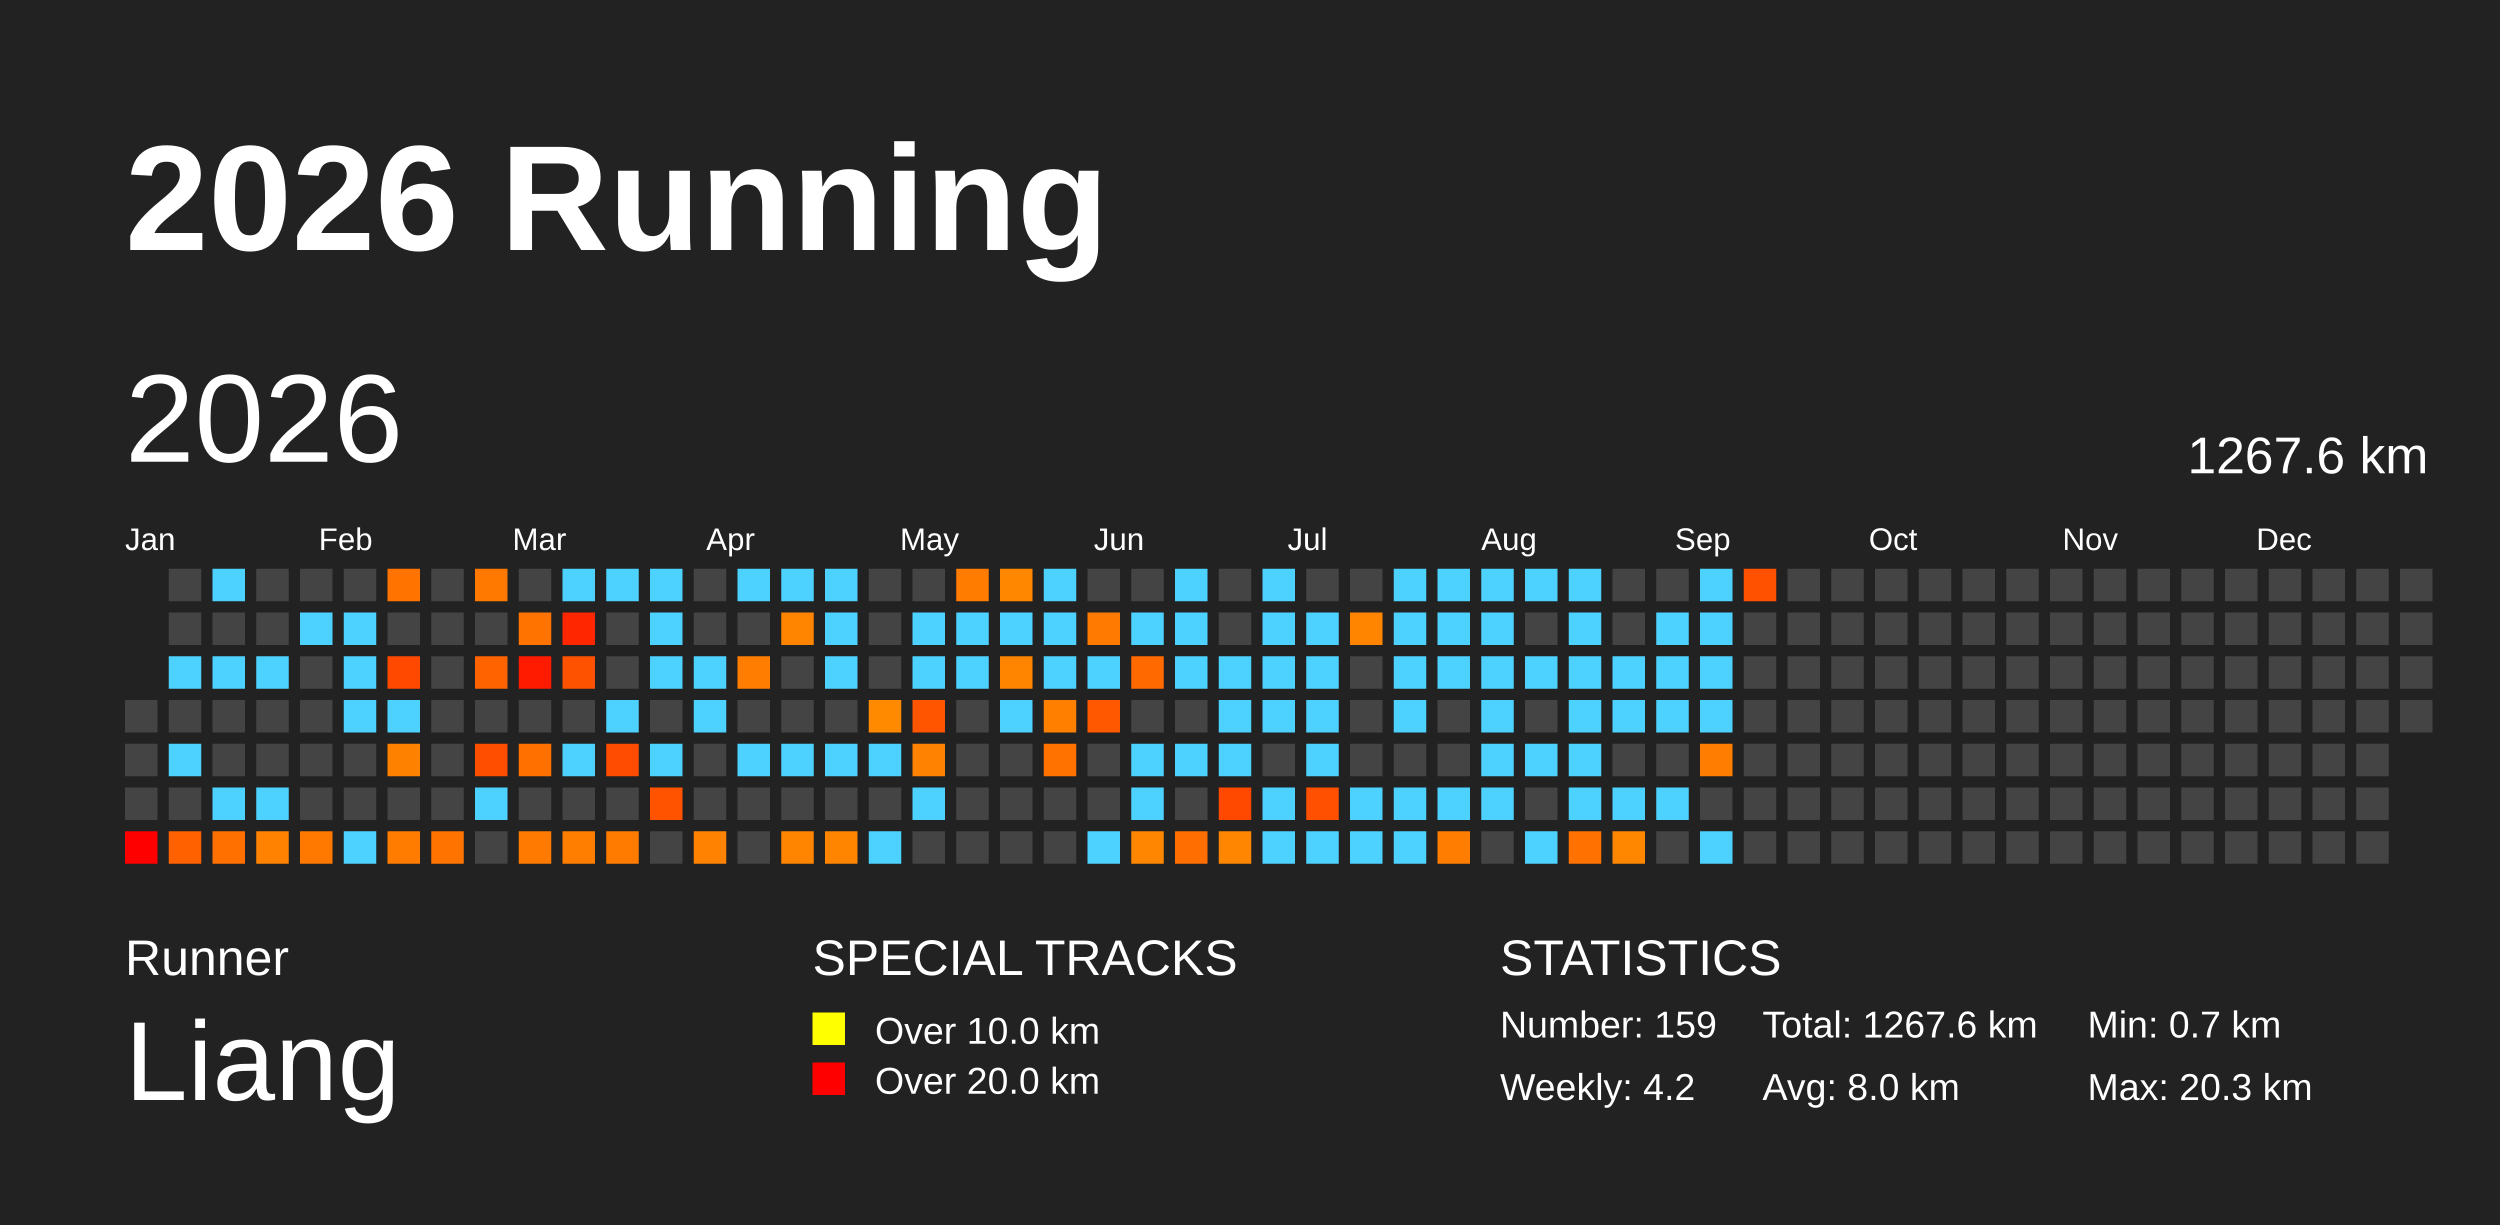
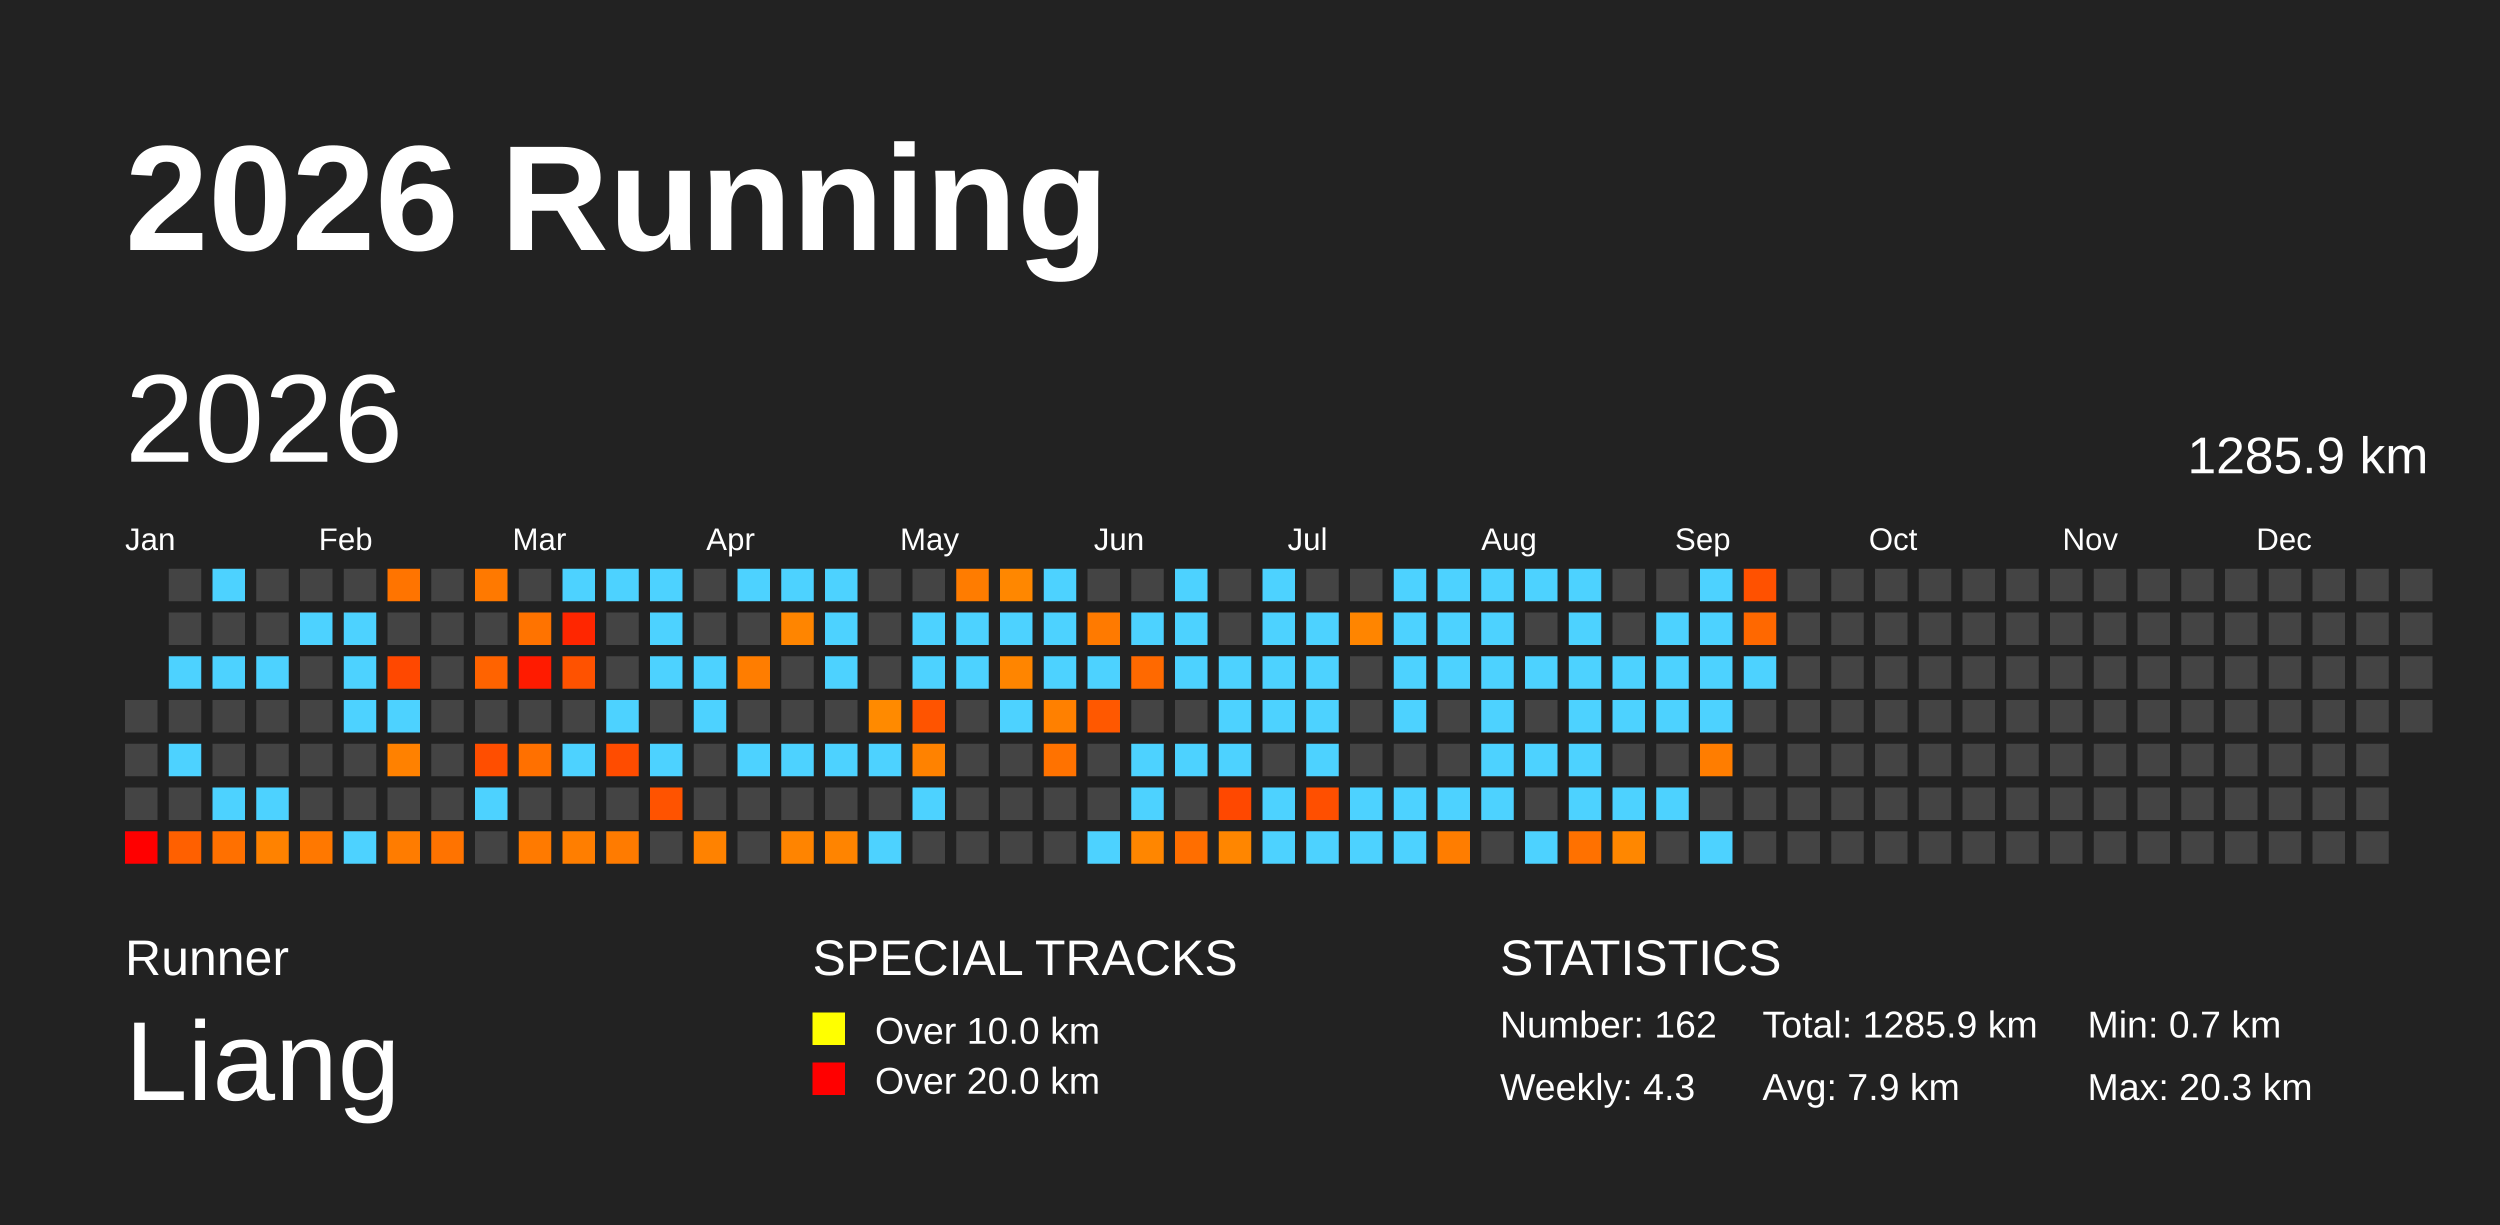
<svg xmlns="http://www.w3.org/2000/svg" baseProfile="full" height="98mm" version="1.1" viewBox="0,0,200,98" width="200mm">
  <defs />
  <rect fill="#222222" height="98" width="200" x="0" y="0" />
  <text fill="#FFFFFF" style="font-size:12px; font-family:Arial; font-weight:bold;" x="10" y="20">2026 Running</text>
  <text fill="#FFFFFF" style="font-size:4px; font-family:Arial" x="10" y="78">Runner</text>
  <text fill="#FFFFFF" style="font-size:9px; font-family:Arial" x="10" y="88">Liang</text>
  <text fill="#FFFFFF" style="font-size:4px; font-family:Arial" x="65" y="78">SPECIAL TRACKS</text>
  <rect fill="yellow" height="2.6" width="2.6" x="65" y="81" />
  <text fill="#FFFFFF" style="font-size:3px; font-family:Arial" x="70" y="83.5">Over 10.0 km</text>
  <rect fill="red" height="2.6" width="2.6" x="65" y="85" />
  <text fill="#FFFFFF" style="font-size:3px; font-family:Arial" x="70" y="87.5">Over 20.0 km</text>
  <text fill="#FFFFFF" style="font-size:4px; font-family:Arial" x="120" y="78">STATISTICS</text>
-   <text fill="#FFFFFF" style="font-size:3px; font-family:Arial" x="120" y="83">Number: 159</text>
-   <text fill="#FFFFFF" style="font-size:3px; font-family:Arial" x="120" y="88">Weekly: 4.2</text>
-   <text fill="#FFFFFF" style="font-size:3px; font-family:Arial" x="141" y="83">Total: 1267.6 km</text>
-   <text fill="#FFFFFF" style="font-size:3px; font-family:Arial" x="141" y="88">Avg: 8.0 km</text>
+   <text fill="#FFFFFF" style="font-size:3px; font-family:Arial" x="120" y="83">Number: 162</text>
+   <text fill="#FFFFFF" style="font-size:3px; font-family:Arial" x="120" y="88">Weekly: 4.3</text>
+   <text fill="#FFFFFF" style="font-size:3px; font-family:Arial" x="141" y="83">Total: 1285.9 km</text>
+   <text fill="#FFFFFF" style="font-size:3px; font-family:Arial" x="141" y="88">Avg: 7.9 km</text>
  <text fill="#FFFFFF" style="font-size:3px; font-family:Arial" x="167" y="83">Min: 0.7 km</text>
  <text fill="#FFFFFF" style="font-size:3px; font-family:Arial" x="167" y="88">Max: 20.3 km</text>
  <text dominant-baseline="hanging" fill="#FFFFFF" style="font-size:10.0px; font-family:Arial;" x="10" y="30">2026</text>
-   <text dominant-baseline="hanging" fill="#FFFFFF" style="font-size:4.125px; font-family:Arial;" x="175" y="35">1267.6 km</text>
+   <text dominant-baseline="hanging" fill="#FFFFFF" style="font-size:4.125px; font-family:Arial;" x="175" y="35">1285.9 km</text>
  <text fill="#FFFFFF" style="font-size:2.5px; font-family:Arial" x="10.0" y="44">Jan</text>
  <text fill="#FFFFFF" style="font-size:2.5px; font-family:Arial" x="25.5" y="44">Feb</text>
  <text fill="#FFFFFF" style="font-size:2.5px; font-family:Arial" x="41.0" y="44">Mar</text>
  <text fill="#FFFFFF" style="font-size:2.5px; font-family:Arial" x="56.5" y="44">Apr</text>
  <text fill="#FFFFFF" style="font-size:2.5px; font-family:Arial" x="72.0" y="44">May</text>
  <text fill="#FFFFFF" style="font-size:2.5px; font-family:Arial" x="87.5" y="44">Jun</text>
  <text fill="#FFFFFF" style="font-size:2.5px; font-family:Arial" x="103.0" y="44">Jul</text>
  <text fill="#FFFFFF" style="font-size:2.5px; font-family:Arial" x="118.5" y="44">Aug</text>
  <text fill="#FFFFFF" style="font-size:2.5px; font-family:Arial" x="134.0" y="44">Sep</text>
  <text fill="#FFFFFF" style="font-size:2.5px; font-family:Arial" x="149.5" y="44">Oct</text>
  <text fill="#FFFFFF" style="font-size:2.5px; font-family:Arial" x="165.0" y="44">Nov</text>
  <text fill="#FFFFFF" style="font-size:2.5px; font-family:Arial" x="180.5" y="44">Dec</text>
  <rect fill="#444444" height="2.6" width="2.6" x="10.0" y="56.0" />
  <rect fill="#444444" height="2.6" width="2.6" x="10.0" y="59.5" />
  <rect fill="#444444" height="2.6" width="2.6" x="10.0" y="63.0" />
  <rect fill="red" height="2.6" width="2.6" x="10.0" y="66.5" />
  <rect fill="#444444" height="2.6" width="2.6" x="13.5" y="45.5" />
  <rect fill="#444444" height="2.6" width="2.6" x="13.5" y="49.0" />
  <rect fill="#4dd2ff" height="2.6" width="2.6" x="13.5" y="52.5" />
  <rect fill="#444444" height="2.6" width="2.6" x="13.5" y="56.0" />
  <rect fill="#4dd2ff" height="2.6" width="2.6" x="13.5" y="59.5" />
  <rect fill="#444444" height="2.6" width="2.6" x="13.5" y="63.0" />
  <rect fill="#ff6000" height="2.6" width="2.6" x="13.5" y="66.5" />
  <rect fill="#4dd2ff" height="2.6" width="2.6" x="17.0" y="45.5" />
  <rect fill="#444444" height="2.6" width="2.6" x="17.0" y="49.0" />
  <rect fill="#4dd2ff" height="2.6" width="2.6" x="17.0" y="52.5" />
  <rect fill="#444444" height="2.6" width="2.6" x="17.0" y="56.0" />
  <rect fill="#444444" height="2.6" width="2.6" x="17.0" y="59.5" />
  <rect fill="#4dd2ff" height="2.6" width="2.6" x="17.0" y="63.0" />
  <rect fill="#ff7000" height="2.6" width="2.6" x="17.0" y="66.5" />
  <rect fill="#444444" height="2.6" width="2.6" x="20.5" y="45.5" />
  <rect fill="#444444" height="2.6" width="2.6" x="20.5" y="49.0" />
  <rect fill="#4dd2ff" height="2.6" width="2.6" x="20.5" y="52.5" />
  <rect fill="#444444" height="2.6" width="2.6" x="20.5" y="56.0" />
  <rect fill="#444444" height="2.6" width="2.6" x="20.5" y="59.5" />
  <rect fill="#4dd2ff" height="2.6" width="2.6" x="20.5" y="63.0" />
  <rect fill="#ff8200" height="2.6" width="2.6" x="20.5" y="66.5" />
  <rect fill="#444444" height="2.6" width="2.6" x="24.0" y="45.5" />
  <rect fill="#4dd2ff" height="2.6" width="2.6" x="24.0" y="49.0" />
  <rect fill="#444444" height="2.6" width="2.6" x="24.0" y="52.5" />
  <rect fill="#444444" height="2.6" width="2.6" x="24.0" y="56.0" />
  <rect fill="#444444" height="2.6" width="2.6" x="24.0" y="59.5" />
  <rect fill="#444444" height="2.6" width="2.6" x="24.0" y="63.0" />
  <rect fill="#ff7800" height="2.6" width="2.6" x="24.0" y="66.5" />
  <rect fill="#444444" height="2.6" width="2.6" x="27.5" y="45.5" />
  <rect fill="#4dd2ff" height="2.6" width="2.6" x="27.5" y="49.0" />
  <rect fill="#4dd2ff" height="2.6" width="2.6" x="27.5" y="52.5" />
  <rect fill="#4dd2ff" height="2.6" width="2.6" x="27.5" y="56.0" />
  <rect fill="#444444" height="2.6" width="2.6" x="27.5" y="59.5" />
  <rect fill="#444444" height="2.6" width="2.6" x="27.5" y="63.0" />
  <rect fill="#4dd2ff" height="2.6" width="2.6" x="27.5" y="66.5" />
  <rect fill="#ff7400" height="2.6" width="2.6" x="31.0" y="45.5" />
  <rect fill="#444444" height="2.6" width="2.6" x="31.0" y="49.0" />
  <rect fill="#ff4800" height="2.6" width="2.6" x="31.0" y="52.5" />
  <rect fill="#4dd2ff" height="2.6" width="2.6" x="31.0" y="56.0" />
  <rect fill="#ff8100" height="2.6" width="2.6" x="31.0" y="59.5" />
  <rect fill="#444444" height="2.6" width="2.6" x="31.0" y="63.0" />
  <rect fill="#ff7c00" height="2.6" width="2.6" x="31.0" y="66.5" />
  <rect fill="#444444" height="2.6" width="2.6" x="34.5" y="45.5" />
  <rect fill="#444444" height="2.6" width="2.6" x="34.5" y="49.0" />
  <rect fill="#444444" height="2.6" width="2.6" x="34.5" y="52.5" />
  <rect fill="#444444" height="2.6" width="2.6" x="34.5" y="56.0" />
  <rect fill="#444444" height="2.6" width="2.6" x="34.5" y="59.5" />
  <rect fill="#444444" height="2.6" width="2.6" x="34.5" y="63.0" />
  <rect fill="#ff7300" height="2.6" width="2.6" x="34.5" y="66.5" />
  <rect fill="#ff7900" height="2.6" width="2.6" x="38.0" y="45.5" />
  <rect fill="#444444" height="2.6" width="2.6" x="38.0" y="49.0" />
  <rect fill="#ff6300" height="2.6" width="2.6" x="38.0" y="52.5" />
  <rect fill="#444444" height="2.6" width="2.6" x="38.0" y="56.0" />
  <rect fill="#ff4e00" height="2.6" width="2.6" x="38.0" y="59.5" />
  <rect fill="#4dd2ff" height="2.6" width="2.6" x="38.0" y="63.0" />
  <rect fill="#444444" height="2.6" width="2.6" x="38.0" y="66.5" />
  <rect fill="#444444" height="2.6" width="2.6" x="41.5" y="45.5" />
  <rect fill="#ff7300" height="2.6" width="2.6" x="41.5" y="49.0" />
  <rect fill="#ff1b00" height="2.6" width="2.6" x="41.5" y="52.5" />
  <rect fill="#444444" height="2.6" width="2.6" x="41.5" y="56.0" />
  <rect fill="#ff7000" height="2.6" width="2.6" x="41.5" y="59.5" />
  <rect fill="#444444" height="2.6" width="2.6" x="41.5" y="63.0" />
  <rect fill="#ff7a00" height="2.6" width="2.6" x="41.5" y="66.5" />
  <rect fill="#4dd2ff" height="2.6" width="2.6" x="45.0" y="45.5" />
  <rect fill="#ff2600" height="2.6" width="2.6" x="45.0" y="49.0" />
  <rect fill="#ff5200" height="2.6" width="2.6" x="45.0" y="52.5" />
  <rect fill="#444444" height="2.6" width="2.6" x="45.0" y="56.0" />
  <rect fill="#4dd2ff" height="2.6" width="2.6" x="45.0" y="59.5" />
  <rect fill="#444444" height="2.6" width="2.6" x="45.0" y="63.0" />
  <rect fill="#ff7e00" height="2.6" width="2.6" x="45.0" y="66.5" />
  <rect fill="#4dd2ff" height="2.6" width="2.6" x="48.5" y="45.5" />
  <rect fill="#444444" height="2.6" width="2.6" x="48.5" y="49.0" />
  <rect fill="#444444" height="2.6" width="2.6" x="48.5" y="52.5" />
  <rect fill="#4dd2ff" height="2.6" width="2.6" x="48.5" y="56.0" />
  <rect fill="#ff4c00" height="2.6" width="2.6" x="48.5" y="59.5" />
  <rect fill="#444444" height="2.6" width="2.6" x="48.5" y="63.0" />
  <rect fill="#ff7b00" height="2.6" width="2.6" x="48.5" y="66.5" />
  <rect fill="#4dd2ff" height="2.6" width="2.6" x="52.0" y="45.5" />
  <rect fill="#4dd2ff" height="2.6" width="2.6" x="52.0" y="49.0" />
  <rect fill="#4dd2ff" height="2.6" width="2.6" x="52.0" y="52.5" />
  <rect fill="#444444" height="2.6" width="2.6" x="52.0" y="56.0" />
  <rect fill="#4dd2ff" height="2.6" width="2.6" x="52.0" y="59.5" />
  <rect fill="#ff5300" height="2.6" width="2.6" x="52.0" y="63.0" />
  <rect fill="#444444" height="2.6" width="2.6" x="52.0" y="66.5" />
  <rect fill="#444444" height="2.6" width="2.6" x="55.5" y="45.5" />
  <rect fill="#444444" height="2.6" width="2.6" x="55.5" y="49.0" />
  <rect fill="#4dd2ff" height="2.6" width="2.6" x="55.5" y="52.5" />
  <rect fill="#4dd2ff" height="2.6" width="2.6" x="55.5" y="56.0" />
  <rect fill="#444444" height="2.6" width="2.6" x="55.5" y="59.5" />
  <rect fill="#444444" height="2.6" width="2.6" x="55.5" y="63.0" />
  <rect fill="#ff8200" height="2.6" width="2.6" x="55.5" y="66.5" />
  <rect fill="#4dd2ff" height="2.6" width="2.6" x="59.0" y="45.5" />
  <rect fill="#444444" height="2.6" width="2.6" x="59.0" y="49.0" />
  <rect fill="#ff7d00" height="2.6" width="2.6" x="59.0" y="52.5" />
  <rect fill="#444444" height="2.6" width="2.6" x="59.0" y="56.0" />
  <rect fill="#4dd2ff" height="2.6" width="2.6" x="59.0" y="59.5" />
  <rect fill="#444444" height="2.6" width="2.6" x="59.0" y="63.0" />
  <rect fill="#444444" height="2.6" width="2.6" x="59.0" y="66.5" />
  <rect fill="#4dd2ff" height="2.6" width="2.6" x="62.5" y="45.5" />
  <rect fill="#ff8500" height="2.6" width="2.6" x="62.5" y="49.0" />
  <rect fill="#444444" height="2.6" width="2.6" x="62.5" y="52.5" />
  <rect fill="#444444" height="2.6" width="2.6" x="62.5" y="56.0" />
  <rect fill="#4dd2ff" height="2.6" width="2.6" x="62.5" y="59.5" />
  <rect fill="#444444" height="2.6" width="2.6" x="62.5" y="63.0" />
  <rect fill="#ff8400" height="2.6" width="2.6" x="62.5" y="66.5" />
  <rect fill="#4dd2ff" height="2.6" width="2.6" x="66.0" y="45.5" />
  <rect fill="#4dd2ff" height="2.6" width="2.6" x="66.0" y="49.0" />
  <rect fill="#4dd2ff" height="2.6" width="2.6" x="66.0" y="52.5" />
  <rect fill="#444444" height="2.6" width="2.6" x="66.0" y="56.0" />
  <rect fill="#4dd2ff" height="2.6" width="2.6" x="66.0" y="59.5" />
  <rect fill="#444444" height="2.6" width="2.6" x="66.0" y="63.0" />
  <rect fill="#ff8400" height="2.6" width="2.6" x="66.0" y="66.5" />
  <rect fill="#444444" height="2.6" width="2.6" x="69.5" y="45.5" />
  <rect fill="#444444" height="2.6" width="2.6" x="69.5" y="49.0" />
  <rect fill="#444444" height="2.6" width="2.6" x="69.5" y="52.5" />
  <rect fill="#ff8a00" height="2.6" width="2.6" x="69.5" y="56.0" />
  <rect fill="#4dd2ff" height="2.6" width="2.6" x="69.5" y="59.5" />
  <rect fill="#444444" height="2.6" width="2.6" x="69.5" y="63.0" />
  <rect fill="#4dd2ff" height="2.6" width="2.6" x="69.5" y="66.5" />
  <rect fill="#444444" height="2.6" width="2.6" x="73.0" y="45.5" />
  <rect fill="#4dd2ff" height="2.6" width="2.6" x="73.0" y="49.0" />
  <rect fill="#4dd2ff" height="2.6" width="2.6" x="73.0" y="52.5" />
  <rect fill="#ff5400" height="2.6" width="2.6" x="73.0" y="56.0" />
  <rect fill="#ff8200" height="2.6" width="2.6" x="73.0" y="59.5" />
  <rect fill="#4dd2ff" height="2.6" width="2.6" x="73.0" y="63.0" />
  <rect fill="#444444" height="2.6" width="2.6" x="73.0" y="66.5" />
  <rect fill="#ff7c00" height="2.6" width="2.6" x="76.5" y="45.5" />
  <rect fill="#4dd2ff" height="2.6" width="2.6" x="76.5" y="49.0" />
  <rect fill="#4dd2ff" height="2.6" width="2.6" x="76.5" y="52.5" />
  <rect fill="#444444" height="2.6" width="2.6" x="76.5" y="56.0" />
  <rect fill="#444444" height="2.6" width="2.6" x="76.5" y="59.5" />
  <rect fill="#444444" height="2.6" width="2.6" x="76.5" y="63.0" />
  <rect fill="#444444" height="2.6" width="2.6" x="76.5" y="66.5" />
  <rect fill="#ff8700" height="2.6" width="2.6" x="80.0" y="45.5" />
  <rect fill="#4dd2ff" height="2.6" width="2.6" x="80.0" y="49.0" />
  <rect fill="#ff8500" height="2.6" width="2.6" x="80.0" y="52.5" />
  <rect fill="#4dd2ff" height="2.6" width="2.6" x="80.0" y="56.0" />
  <rect fill="#444444" height="2.6" width="2.6" x="80.0" y="59.5" />
  <rect fill="#444444" height="2.6" width="2.6" x="80.0" y="63.0" />
  <rect fill="#444444" height="2.6" width="2.6" x="80.0" y="66.5" />
  <rect fill="#4dd2ff" height="2.6" width="2.6" x="83.5" y="45.5" />
  <rect fill="#4dd2ff" height="2.6" width="2.6" x="83.5" y="49.0" />
  <rect fill="#4dd2ff" height="2.6" width="2.6" x="83.5" y="52.5" />
  <rect fill="#ff8000" height="2.6" width="2.6" x="83.5" y="56.0" />
  <rect fill="#ff7200" height="2.6" width="2.6" x="83.5" y="59.5" />
  <rect fill="#444444" height="2.6" width="2.6" x="83.5" y="63.0" />
  <rect fill="#444444" height="2.6" width="2.6" x="83.5" y="66.5" />
  <rect fill="#444444" height="2.6" width="2.6" x="87.0" y="45.5" />
  <rect fill="#ff7a00" height="2.6" width="2.6" x="87.0" y="49.0" />
  <rect fill="#4dd2ff" height="2.6" width="2.6" x="87.0" y="52.5" />
  <rect fill="#ff5800" height="2.6" width="2.6" x="87.0" y="56.0" />
  <rect fill="#444444" height="2.6" width="2.6" x="87.0" y="59.5" />
  <rect fill="#444444" height="2.6" width="2.6" x="87.0" y="63.0" />
  <rect fill="#4dd2ff" height="2.6" width="2.6" x="87.0" y="66.5" />
  <rect fill="#444444" height="2.6" width="2.6" x="90.5" y="45.5" />
  <rect fill="#4dd2ff" height="2.6" width="2.6" x="90.5" y="49.0" />
  <rect fill="#ff6900" height="2.6" width="2.6" x="90.5" y="52.5" />
  <rect fill="#444444" height="2.6" width="2.6" x="90.5" y="56.0" />
  <rect fill="#4dd2ff" height="2.6" width="2.6" x="90.5" y="59.5" />
  <rect fill="#4dd2ff" height="2.6" width="2.6" x="90.5" y="63.0" />
  <rect fill="#ff8600" height="2.6" width="2.6" x="90.5" y="66.5" />
  <rect fill="#4dd2ff" height="2.6" width="2.6" x="94.0" y="45.5" />
  <rect fill="#4dd2ff" height="2.6" width="2.6" x="94.0" y="49.0" />
  <rect fill="#4dd2ff" height="2.6" width="2.6" x="94.0" y="52.5" />
  <rect fill="#444444" height="2.6" width="2.6" x="94.0" y="56.0" />
  <rect fill="#4dd2ff" height="2.6" width="2.6" x="94.0" y="59.5" />
  <rect fill="#444444" height="2.6" width="2.6" x="94.0" y="63.0" />
  <rect fill="#ff6e00" height="2.6" width="2.6" x="94.0" y="66.5" />
  <rect fill="#444444" height="2.6" width="2.6" x="97.5" y="45.5" />
  <rect fill="#444444" height="2.6" width="2.6" x="97.5" y="49.0" />
  <rect fill="#4dd2ff" height="2.6" width="2.6" x="97.5" y="52.5" />
  <rect fill="#4dd2ff" height="2.6" width="2.6" x="97.5" y="56.0" />
  <rect fill="#4dd2ff" height="2.6" width="2.6" x="97.5" y="59.5" />
  <rect fill="#ff4800" height="2.6" width="2.6" x="97.5" y="63.0" />
  <rect fill="#ff8600" height="2.6" width="2.6" x="97.5" y="66.5" />
  <rect fill="#4dd2ff" height="2.6" width="2.6" x="101.0" y="45.5" />
  <rect fill="#4dd2ff" height="2.6" width="2.6" x="101.0" y="49.0" />
  <rect fill="#4dd2ff" height="2.6" width="2.6" x="101.0" y="52.5" />
  <rect fill="#4dd2ff" height="2.6" width="2.6" x="101.0" y="56.0" />
  <rect fill="#444444" height="2.6" width="2.6" x="101.0" y="59.5" />
  <rect fill="#4dd2ff" height="2.6" width="2.6" x="101.0" y="63.0" />
  <rect fill="#4dd2ff" height="2.6" width="2.6" x="101.0" y="66.5" />
  <rect fill="#444444" height="2.6" width="2.6" x="104.5" y="45.5" />
  <rect fill="#4dd2ff" height="2.6" width="2.6" x="104.5" y="49.0" />
  <rect fill="#4dd2ff" height="2.6" width="2.6" x="104.5" y="52.5" />
  <rect fill="#4dd2ff" height="2.6" width="2.6" x="104.5" y="56.0" />
  <rect fill="#4dd2ff" height="2.6" width="2.6" x="104.5" y="59.5" />
  <rect fill="#ff4f00" height="2.6" width="2.6" x="104.5" y="63.0" />
  <rect fill="#4dd2ff" height="2.6" width="2.6" x="104.5" y="66.5" />
  <rect fill="#444444" height="2.6" width="2.6" x="108.0" y="45.5" />
  <rect fill="#ff8500" height="2.6" width="2.6" x="108.0" y="49.0" />
  <rect fill="#444444" height="2.6" width="2.6" x="108.0" y="52.5" />
  <rect fill="#444444" height="2.6" width="2.6" x="108.0" y="56.0" />
  <rect fill="#444444" height="2.6" width="2.6" x="108.0" y="59.5" />
  <rect fill="#4dd2ff" height="2.6" width="2.6" x="108.0" y="63.0" />
  <rect fill="#4dd2ff" height="2.6" width="2.6" x="108.0" y="66.5" />
  <rect fill="#4dd2ff" height="2.6" width="2.6" x="111.5" y="45.5" />
  <rect fill="#4dd2ff" height="2.6" width="2.6" x="111.5" y="49.0" />
  <rect fill="#4dd2ff" height="2.6" width="2.6" x="111.5" y="52.5" />
  <rect fill="#4dd2ff" height="2.6" width="2.6" x="111.5" y="56.0" />
  <rect fill="#444444" height="2.6" width="2.6" x="111.5" y="59.5" />
  <rect fill="#4dd2ff" height="2.6" width="2.6" x="111.5" y="63.0" />
  <rect fill="#4dd2ff" height="2.6" width="2.6" x="111.5" y="66.5" />
  <rect fill="#4dd2ff" height="2.6" width="2.6" x="115.0" y="45.5" />
  <rect fill="#4dd2ff" height="2.6" width="2.6" x="115.0" y="49.0" />
  <rect fill="#4dd2ff" height="2.6" width="2.6" x="115.0" y="52.5" />
  <rect fill="#444444" height="2.6" width="2.6" x="115.0" y="56.0" />
  <rect fill="#444444" height="2.6" width="2.6" x="115.0" y="59.5" />
  <rect fill="#4dd2ff" height="2.6" width="2.6" x="115.0" y="63.0" />
  <rect fill="#ff7d00" height="2.6" width="2.6" x="115.0" y="66.5" />
  <rect fill="#4dd2ff" height="2.6" width="2.6" x="118.5" y="45.5" />
  <rect fill="#4dd2ff" height="2.6" width="2.6" x="118.5" y="49.0" />
  <rect fill="#4dd2ff" height="2.6" width="2.6" x="118.5" y="52.5" />
  <rect fill="#4dd2ff" height="2.6" width="2.6" x="118.5" y="56.0" />
  <rect fill="#4dd2ff" height="2.6" width="2.6" x="118.5" y="59.5" />
  <rect fill="#4dd2ff" height="2.6" width="2.6" x="118.5" y="63.0" />
  <rect fill="#444444" height="2.6" width="2.6" x="118.5" y="66.5" />
  <rect fill="#4dd2ff" height="2.6" width="2.6" x="122.0" y="45.5" />
  <rect fill="#444444" height="2.6" width="2.6" x="122.0" y="49.0" />
  <rect fill="#4dd2ff" height="2.6" width="2.6" x="122.0" y="52.5" />
  <rect fill="#444444" height="2.6" width="2.6" x="122.0" y="56.0" />
  <rect fill="#4dd2ff" height="2.6" width="2.6" x="122.0" y="59.5" />
  <rect fill="#444444" height="2.6" width="2.6" x="122.0" y="63.0" />
  <rect fill="#4dd2ff" height="2.6" width="2.6" x="122.0" y="66.5" />
  <rect fill="#4dd2ff" height="2.6" width="2.6" x="125.5" y="45.5" />
  <rect fill="#4dd2ff" height="2.6" width="2.6" x="125.5" y="49.0" />
  <rect fill="#4dd2ff" height="2.6" width="2.6" x="125.5" y="52.5" />
  <rect fill="#4dd2ff" height="2.6" width="2.6" x="125.5" y="56.0" />
  <rect fill="#4dd2ff" height="2.6" width="2.6" x="125.5" y="59.5" />
  <rect fill="#4dd2ff" height="2.6" width="2.6" x="125.5" y="63.0" />
  <rect fill="#ff7100" height="2.6" width="2.6" x="125.5" y="66.5" />
  <rect fill="#444444" height="2.6" width="2.6" x="129.0" y="45.5" />
  <rect fill="#444444" height="2.6" width="2.6" x="129.0" y="49.0" />
  <rect fill="#4dd2ff" height="2.6" width="2.6" x="129.0" y="52.5" />
  <rect fill="#4dd2ff" height="2.6" width="2.6" x="129.0" y="56.0" />
  <rect fill="#444444" height="2.6" width="2.6" x="129.0" y="59.5" />
  <rect fill="#4dd2ff" height="2.6" width="2.6" x="129.0" y="63.0" />
  <rect fill="#ff8700" height="2.6" width="2.6" x="129.0" y="66.5" />
  <rect fill="#444444" height="2.6" width="2.6" x="132.5" y="45.5" />
  <rect fill="#4dd2ff" height="2.6" width="2.6" x="132.5" y="49.0" />
  <rect fill="#4dd2ff" height="2.6" width="2.6" x="132.5" y="52.5" />
  <rect fill="#4dd2ff" height="2.6" width="2.6" x="132.5" y="56.0" />
  <rect fill="#444444" height="2.6" width="2.6" x="132.5" y="59.5" />
  <rect fill="#4dd2ff" height="2.6" width="2.6" x="132.5" y="63.0" />
  <rect fill="#444444" height="2.6" width="2.6" x="132.5" y="66.5" />
  <rect fill="#4dd2ff" height="2.6" width="2.6" x="136.0" y="45.5" />
  <rect fill="#4dd2ff" height="2.6" width="2.6" x="136.0" y="49.0" />
  <rect fill="#4dd2ff" height="2.6" width="2.6" x="136.0" y="52.5" />
  <rect fill="#4dd2ff" height="2.6" width="2.6" x="136.0" y="56.0" />
  <rect fill="#ff7d00" height="2.6" width="2.6" x="136.0" y="59.5" />
  <rect fill="#444444" height="2.6" width="2.6" x="136.0" y="63.0" />
  <rect fill="#4dd2ff" height="2.6" width="2.6" x="136.0" y="66.5" />
  <rect fill="#ff5100" height="2.6" width="2.6" x="139.5" y="45.5" />
-   <rect fill="#444444" height="2.6" width="2.6" x="139.5" y="49.0" />
-   <rect fill="#444444" height="2.6" width="2.6" x="139.5" y="52.5" />
+   <rect fill="#ff6800" height="2.6" width="2.6" x="139.5" y="49.0" />
+   <rect fill="#4dd2ff" height="2.6" width="2.6" x="139.5" y="52.5" />
  <rect fill="#444444" height="2.6" width="2.6" x="139.5" y="56.0" />
  <rect fill="#444444" height="2.6" width="2.6" x="139.5" y="59.5" />
  <rect fill="#444444" height="2.6" width="2.6" x="139.5" y="63.0" />
  <rect fill="#444444" height="2.6" width="2.6" x="139.5" y="66.5" />
  <rect fill="#444444" height="2.6" width="2.6" x="143.0" y="45.5" />
  <rect fill="#444444" height="2.6" width="2.6" x="143.0" y="49.0" />
  <rect fill="#444444" height="2.6" width="2.6" x="143.0" y="52.5" />
  <rect fill="#444444" height="2.6" width="2.6" x="143.0" y="56.0" />
  <rect fill="#444444" height="2.6" width="2.6" x="143.0" y="59.5" />
  <rect fill="#444444" height="2.6" width="2.6" x="143.0" y="63.0" />
  <rect fill="#444444" height="2.6" width="2.6" x="143.0" y="66.5" />
  <rect fill="#444444" height="2.6" width="2.6" x="146.5" y="45.5" />
  <rect fill="#444444" height="2.6" width="2.6" x="146.5" y="49.0" />
  <rect fill="#444444" height="2.6" width="2.6" x="146.5" y="52.5" />
  <rect fill="#444444" height="2.6" width="2.6" x="146.5" y="56.0" />
  <rect fill="#444444" height="2.6" width="2.6" x="146.5" y="59.5" />
  <rect fill="#444444" height="2.6" width="2.6" x="146.5" y="63.0" />
  <rect fill="#444444" height="2.6" width="2.6" x="146.5" y="66.5" />
  <rect fill="#444444" height="2.6" width="2.6" x="150.0" y="45.5" />
  <rect fill="#444444" height="2.6" width="2.6" x="150.0" y="49.0" />
  <rect fill="#444444" height="2.6" width="2.6" x="150.0" y="52.5" />
  <rect fill="#444444" height="2.6" width="2.6" x="150.0" y="56.0" />
  <rect fill="#444444" height="2.6" width="2.6" x="150.0" y="59.5" />
  <rect fill="#444444" height="2.6" width="2.6" x="150.0" y="63.0" />
  <rect fill="#444444" height="2.6" width="2.6" x="150.0" y="66.5" />
  <rect fill="#444444" height="2.6" width="2.6" x="153.5" y="45.5" />
  <rect fill="#444444" height="2.6" width="2.6" x="153.5" y="49.0" />
  <rect fill="#444444" height="2.6" width="2.6" x="153.5" y="52.5" />
  <rect fill="#444444" height="2.6" width="2.6" x="153.5" y="56.0" />
  <rect fill="#444444" height="2.6" width="2.6" x="153.5" y="59.5" />
  <rect fill="#444444" height="2.6" width="2.6" x="153.5" y="63.0" />
  <rect fill="#444444" height="2.6" width="2.6" x="153.5" y="66.5" />
  <rect fill="#444444" height="2.6" width="2.6" x="157.0" y="45.5" />
  <rect fill="#444444" height="2.6" width="2.6" x="157.0" y="49.0" />
  <rect fill="#444444" height="2.6" width="2.6" x="157.0" y="52.5" />
  <rect fill="#444444" height="2.6" width="2.6" x="157.0" y="56.0" />
  <rect fill="#444444" height="2.6" width="2.6" x="157.0" y="59.5" />
  <rect fill="#444444" height="2.6" width="2.6" x="157.0" y="63.0" />
  <rect fill="#444444" height="2.6" width="2.6" x="157.0" y="66.5" />
  <rect fill="#444444" height="2.6" width="2.6" x="160.5" y="45.5" />
  <rect fill="#444444" height="2.6" width="2.6" x="160.5" y="49.0" />
  <rect fill="#444444" height="2.6" width="2.6" x="160.5" y="52.5" />
  <rect fill="#444444" height="2.6" width="2.6" x="160.5" y="56.0" />
  <rect fill="#444444" height="2.6" width="2.6" x="160.5" y="59.5" />
  <rect fill="#444444" height="2.6" width="2.6" x="160.5" y="63.0" />
  <rect fill="#444444" height="2.6" width="2.6" x="160.5" y="66.5" />
  <rect fill="#444444" height="2.6" width="2.6" x="164.0" y="45.5" />
  <rect fill="#444444" height="2.6" width="2.6" x="164.0" y="49.0" />
  <rect fill="#444444" height="2.6" width="2.6" x="164.0" y="52.5" />
  <rect fill="#444444" height="2.6" width="2.6" x="164.0" y="56.0" />
  <rect fill="#444444" height="2.6" width="2.6" x="164.0" y="59.5" />
  <rect fill="#444444" height="2.6" width="2.6" x="164.0" y="63.0" />
  <rect fill="#444444" height="2.6" width="2.6" x="164.0" y="66.5" />
  <rect fill="#444444" height="2.6" width="2.6" x="167.5" y="45.5" />
  <rect fill="#444444" height="2.6" width="2.6" x="167.5" y="49.0" />
  <rect fill="#444444" height="2.6" width="2.6" x="167.5" y="52.5" />
  <rect fill="#444444" height="2.6" width="2.6" x="167.5" y="56.0" />
  <rect fill="#444444" height="2.6" width="2.6" x="167.5" y="59.5" />
  <rect fill="#444444" height="2.6" width="2.6" x="167.5" y="63.0" />
  <rect fill="#444444" height="2.6" width="2.6" x="167.5" y="66.5" />
  <rect fill="#444444" height="2.6" width="2.6" x="171.0" y="45.5" />
  <rect fill="#444444" height="2.6" width="2.6" x="171.0" y="49.0" />
  <rect fill="#444444" height="2.6" width="2.6" x="171.0" y="52.5" />
  <rect fill="#444444" height="2.6" width="2.6" x="171.0" y="56.0" />
  <rect fill="#444444" height="2.6" width="2.6" x="171.0" y="59.5" />
  <rect fill="#444444" height="2.6" width="2.6" x="171.0" y="63.0" />
  <rect fill="#444444" height="2.6" width="2.6" x="171.0" y="66.5" />
  <rect fill="#444444" height="2.6" width="2.6" x="174.5" y="45.5" />
  <rect fill="#444444" height="2.6" width="2.6" x="174.5" y="49.0" />
  <rect fill="#444444" height="2.6" width="2.6" x="174.5" y="52.5" />
  <rect fill="#444444" height="2.6" width="2.6" x="174.5" y="56.0" />
  <rect fill="#444444" height="2.6" width="2.6" x="174.5" y="59.5" />
  <rect fill="#444444" height="2.6" width="2.6" x="174.5" y="63.0" />
  <rect fill="#444444" height="2.6" width="2.6" x="174.5" y="66.5" />
  <rect fill="#444444" height="2.6" width="2.6" x="178.0" y="45.5" />
  <rect fill="#444444" height="2.6" width="2.6" x="178.0" y="49.0" />
  <rect fill="#444444" height="2.6" width="2.6" x="178.0" y="52.5" />
  <rect fill="#444444" height="2.6" width="2.6" x="178.0" y="56.0" />
  <rect fill="#444444" height="2.6" width="2.6" x="178.0" y="59.5" />
  <rect fill="#444444" height="2.6" width="2.6" x="178.0" y="63.0" />
  <rect fill="#444444" height="2.6" width="2.6" x="178.0" y="66.5" />
  <rect fill="#444444" height="2.6" width="2.6" x="181.5" y="45.5" />
  <rect fill="#444444" height="2.6" width="2.6" x="181.5" y="49.0" />
  <rect fill="#444444" height="2.6" width="2.6" x="181.5" y="52.5" />
  <rect fill="#444444" height="2.6" width="2.6" x="181.5" y="56.0" />
  <rect fill="#444444" height="2.6" width="2.6" x="181.5" y="59.5" />
  <rect fill="#444444" height="2.6" width="2.6" x="181.5" y="63.0" />
  <rect fill="#444444" height="2.6" width="2.6" x="181.5" y="66.5" />
  <rect fill="#444444" height="2.6" width="2.6" x="185.0" y="45.5" />
  <rect fill="#444444" height="2.6" width="2.6" x="185.0" y="49.0" />
  <rect fill="#444444" height="2.6" width="2.6" x="185.0" y="52.5" />
  <rect fill="#444444" height="2.6" width="2.6" x="185.0" y="56.0" />
  <rect fill="#444444" height="2.6" width="2.6" x="185.0" y="59.5" />
  <rect fill="#444444" height="2.6" width="2.6" x="185.0" y="63.0" />
  <rect fill="#444444" height="2.6" width="2.6" x="185.0" y="66.5" />
  <rect fill="#444444" height="2.6" width="2.6" x="188.5" y="45.5" />
  <rect fill="#444444" height="2.6" width="2.6" x="188.5" y="49.0" />
  <rect fill="#444444" height="2.6" width="2.6" x="188.5" y="52.5" />
  <rect fill="#444444" height="2.6" width="2.6" x="188.5" y="56.0" />
  <rect fill="#444444" height="2.6" width="2.6" x="188.5" y="59.5" />
  <rect fill="#444444" height="2.6" width="2.6" x="188.5" y="63.0" />
  <rect fill="#444444" height="2.6" width="2.6" x="188.5" y="66.5" />
  <rect fill="#444444" height="2.6" width="2.6" x="192.0" y="45.5" />
  <rect fill="#444444" height="2.6" width="2.6" x="192.0" y="49.0" />
  <rect fill="#444444" height="2.6" width="2.6" x="192.0" y="52.5" />
  <rect fill="#444444" height="2.6" width="2.6" x="192.0" y="56.0" />
</svg>
